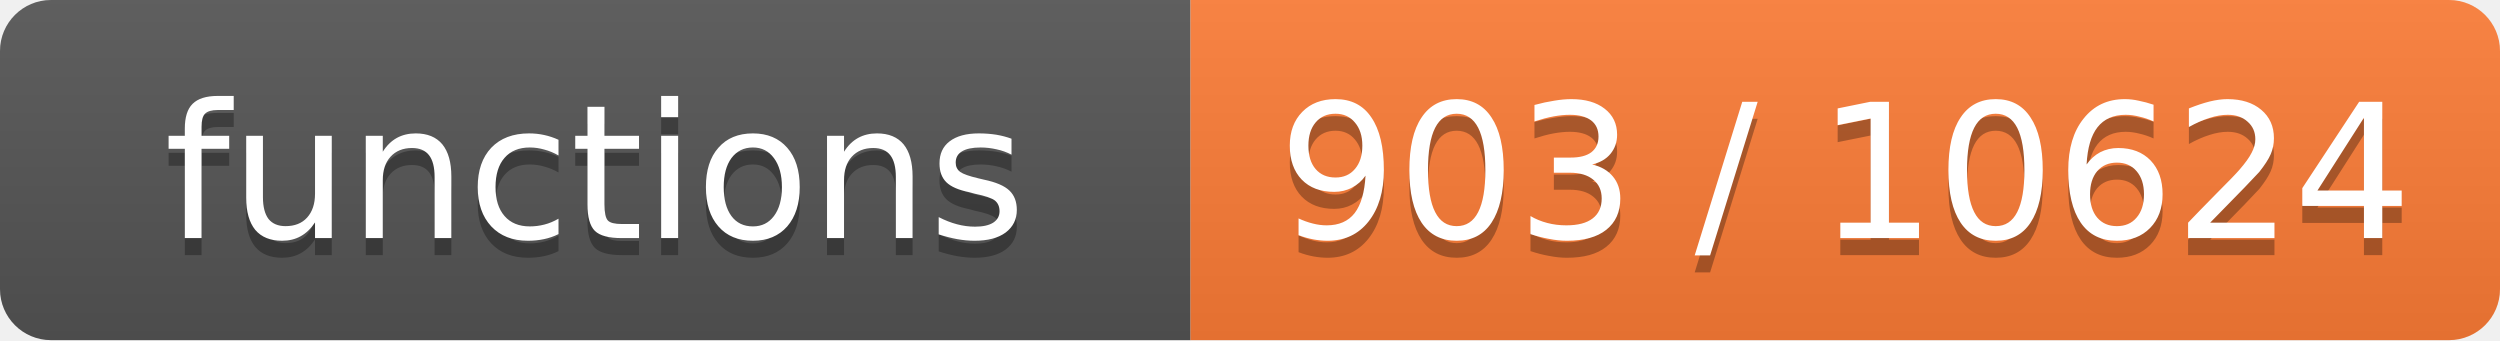
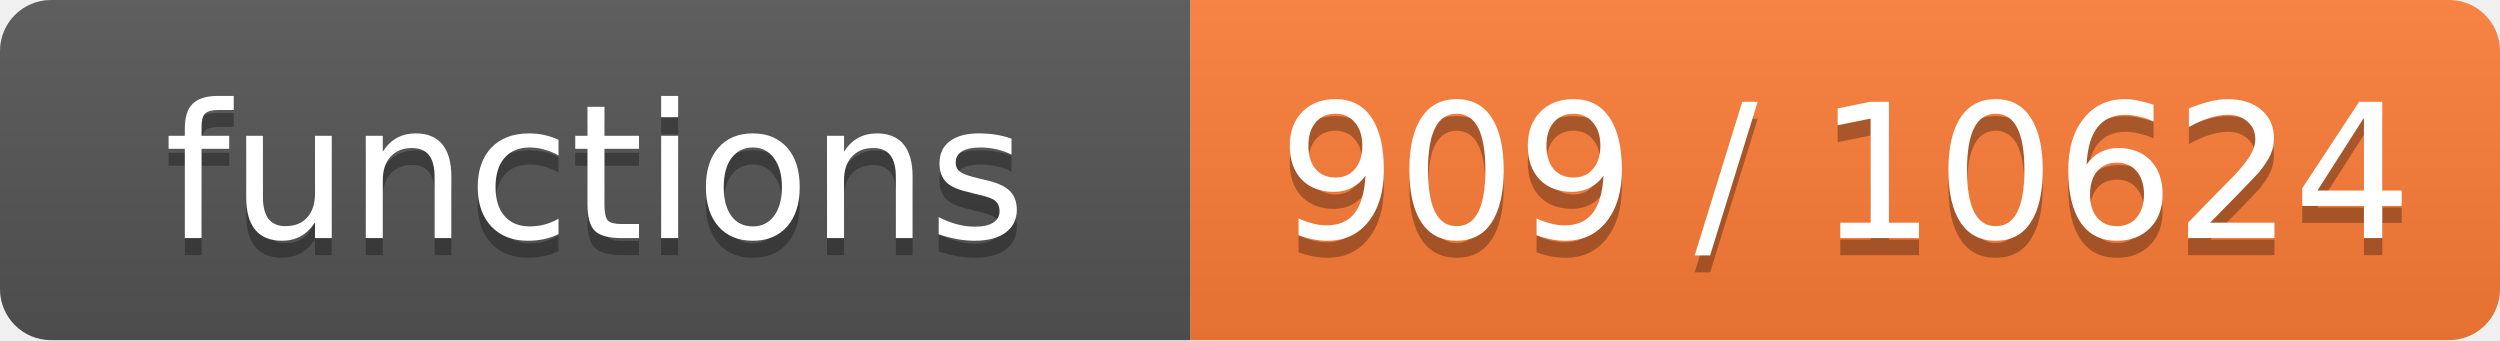
- <svg xmlns="http://www.w3.org/2000/svg" width="147" height="20" role="img" aria-label="functions: 903 / 10624">
+ <svg xmlns="http://www.w3.org/2000/svg" width="147" height="20" role="img" aria-label="functions: 909 / 10624">
  <linearGradient id="s" x2="0" y2="100%">
    <stop offset="0" stop-color="#bbb" stop-opacity=".1" />
    <stop offset="1" stop-opacity=".1" />
  </linearGradient>
  <clipPath id="r">
    <rect width="147" height="20" rx="3" fill="#fff" />
  </clipPath>
  <g clip-path="url(#r)">
    <rect width="70" height="20" fill="#555" />
    <rect x="70" width="77" height="20" fill="#fe7d37" />
    <rect width="147" height="20" fill="url(#s)" />
  </g>
  <g fill="#fff" text-anchor="middle" font-family="Verdana,Geneva,DejaVu Sans,sans-serif" font-size="11">
    <text x="35.0" y="15" fill="#010101" fill-opacity=".3">functions</text>
    <text x="35.0" y="14">functions</text>
-     <text x="108.5" y="15" fill="#010101" fill-opacity=".3">903 / 10624</text>
-     <text x="108.5" y="14">903 / 10624</text>
+     <text x="108.5" y="15" fill="#010101" fill-opacity=".3">909 / 10624</text>
+     <text x="108.5" y="14">909 / 10624</text>
  </g>
</svg>
